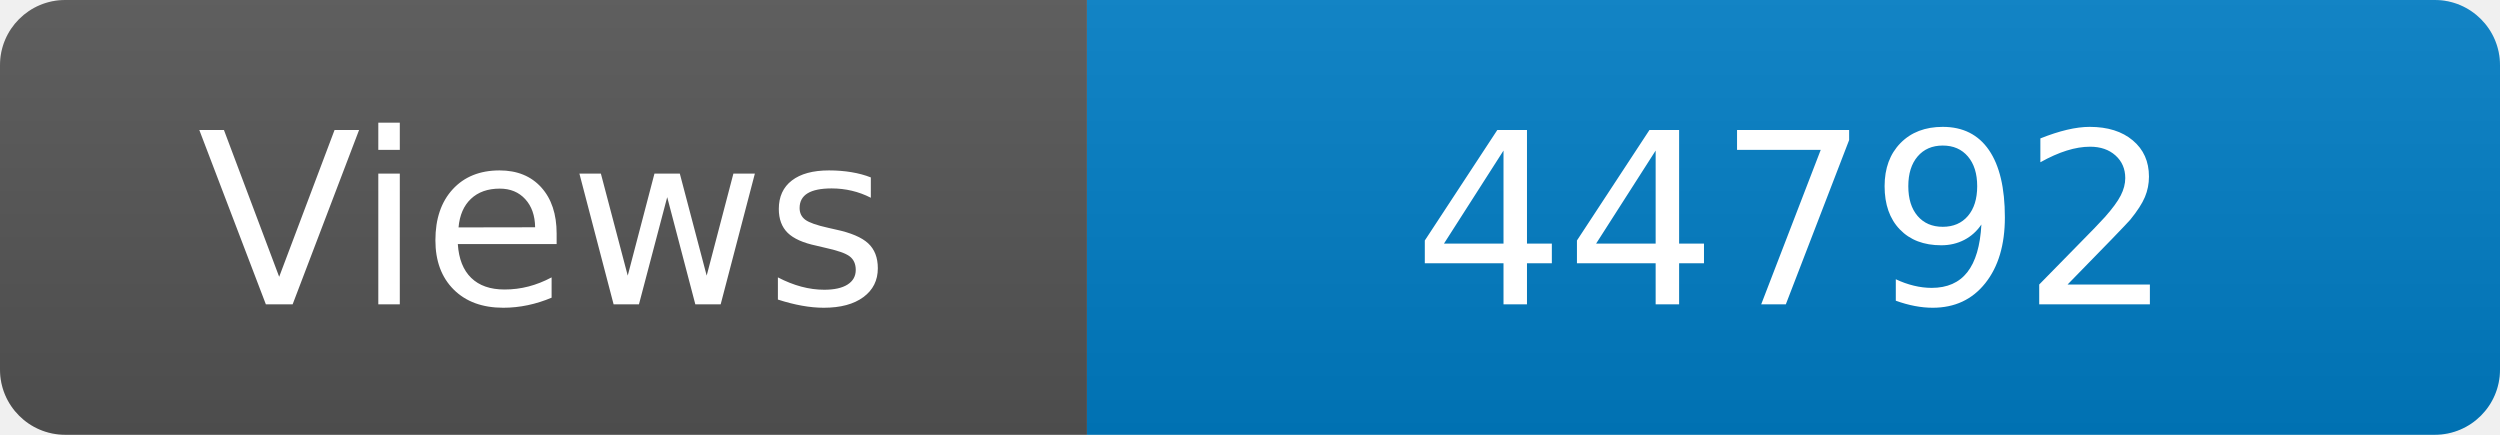
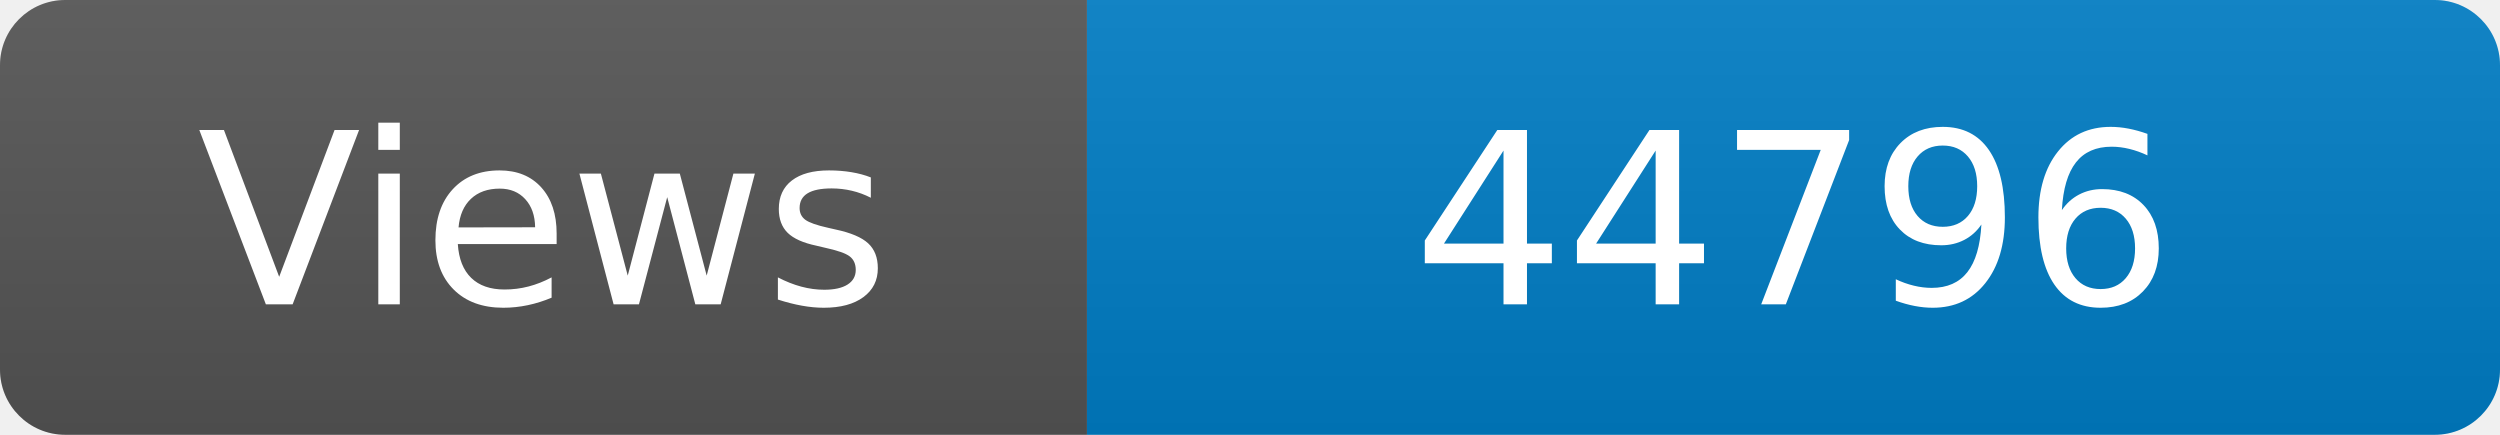
<svg xmlns="http://www.w3.org/2000/svg" width="115" height="20" role="img" aria-label="Maintained?: yes">
  <linearGradient id="s" x2="0" y2="100%">
    <stop offset="0" stop-color="#bbb" stop-opacity=".1" />
    <stop offset="1" stop-opacity=".1" />
  </linearGradient>
  <clipPath id="r">
    <rect width="115" height="20" rx="3" fill="#fff" />
  </clipPath>
  <g clip-path="url(#r)">
    <rect width="50" height="20" fill="#555" />
    <rect x="50" width="160" height="20" fill="#007ec6" />
    <rect width="115" height="20" fill="url(#s)" />
  </g>
  <g fill="#fff" text-anchor="middle" font-family="Verdana,Geneva,DejaVu Sans,sans-serif" font-size="110">
    <text x="250" y="140" transform="scale(.1)" fill="#fff">Views</text>
-     <text x="825" y="140" transform="scale(.1)" fill="#fff">44792</text>
+     <text x="825" y="140" transform="scale(.1)" fill="#fff">44796</text>
  </g>
</svg>
